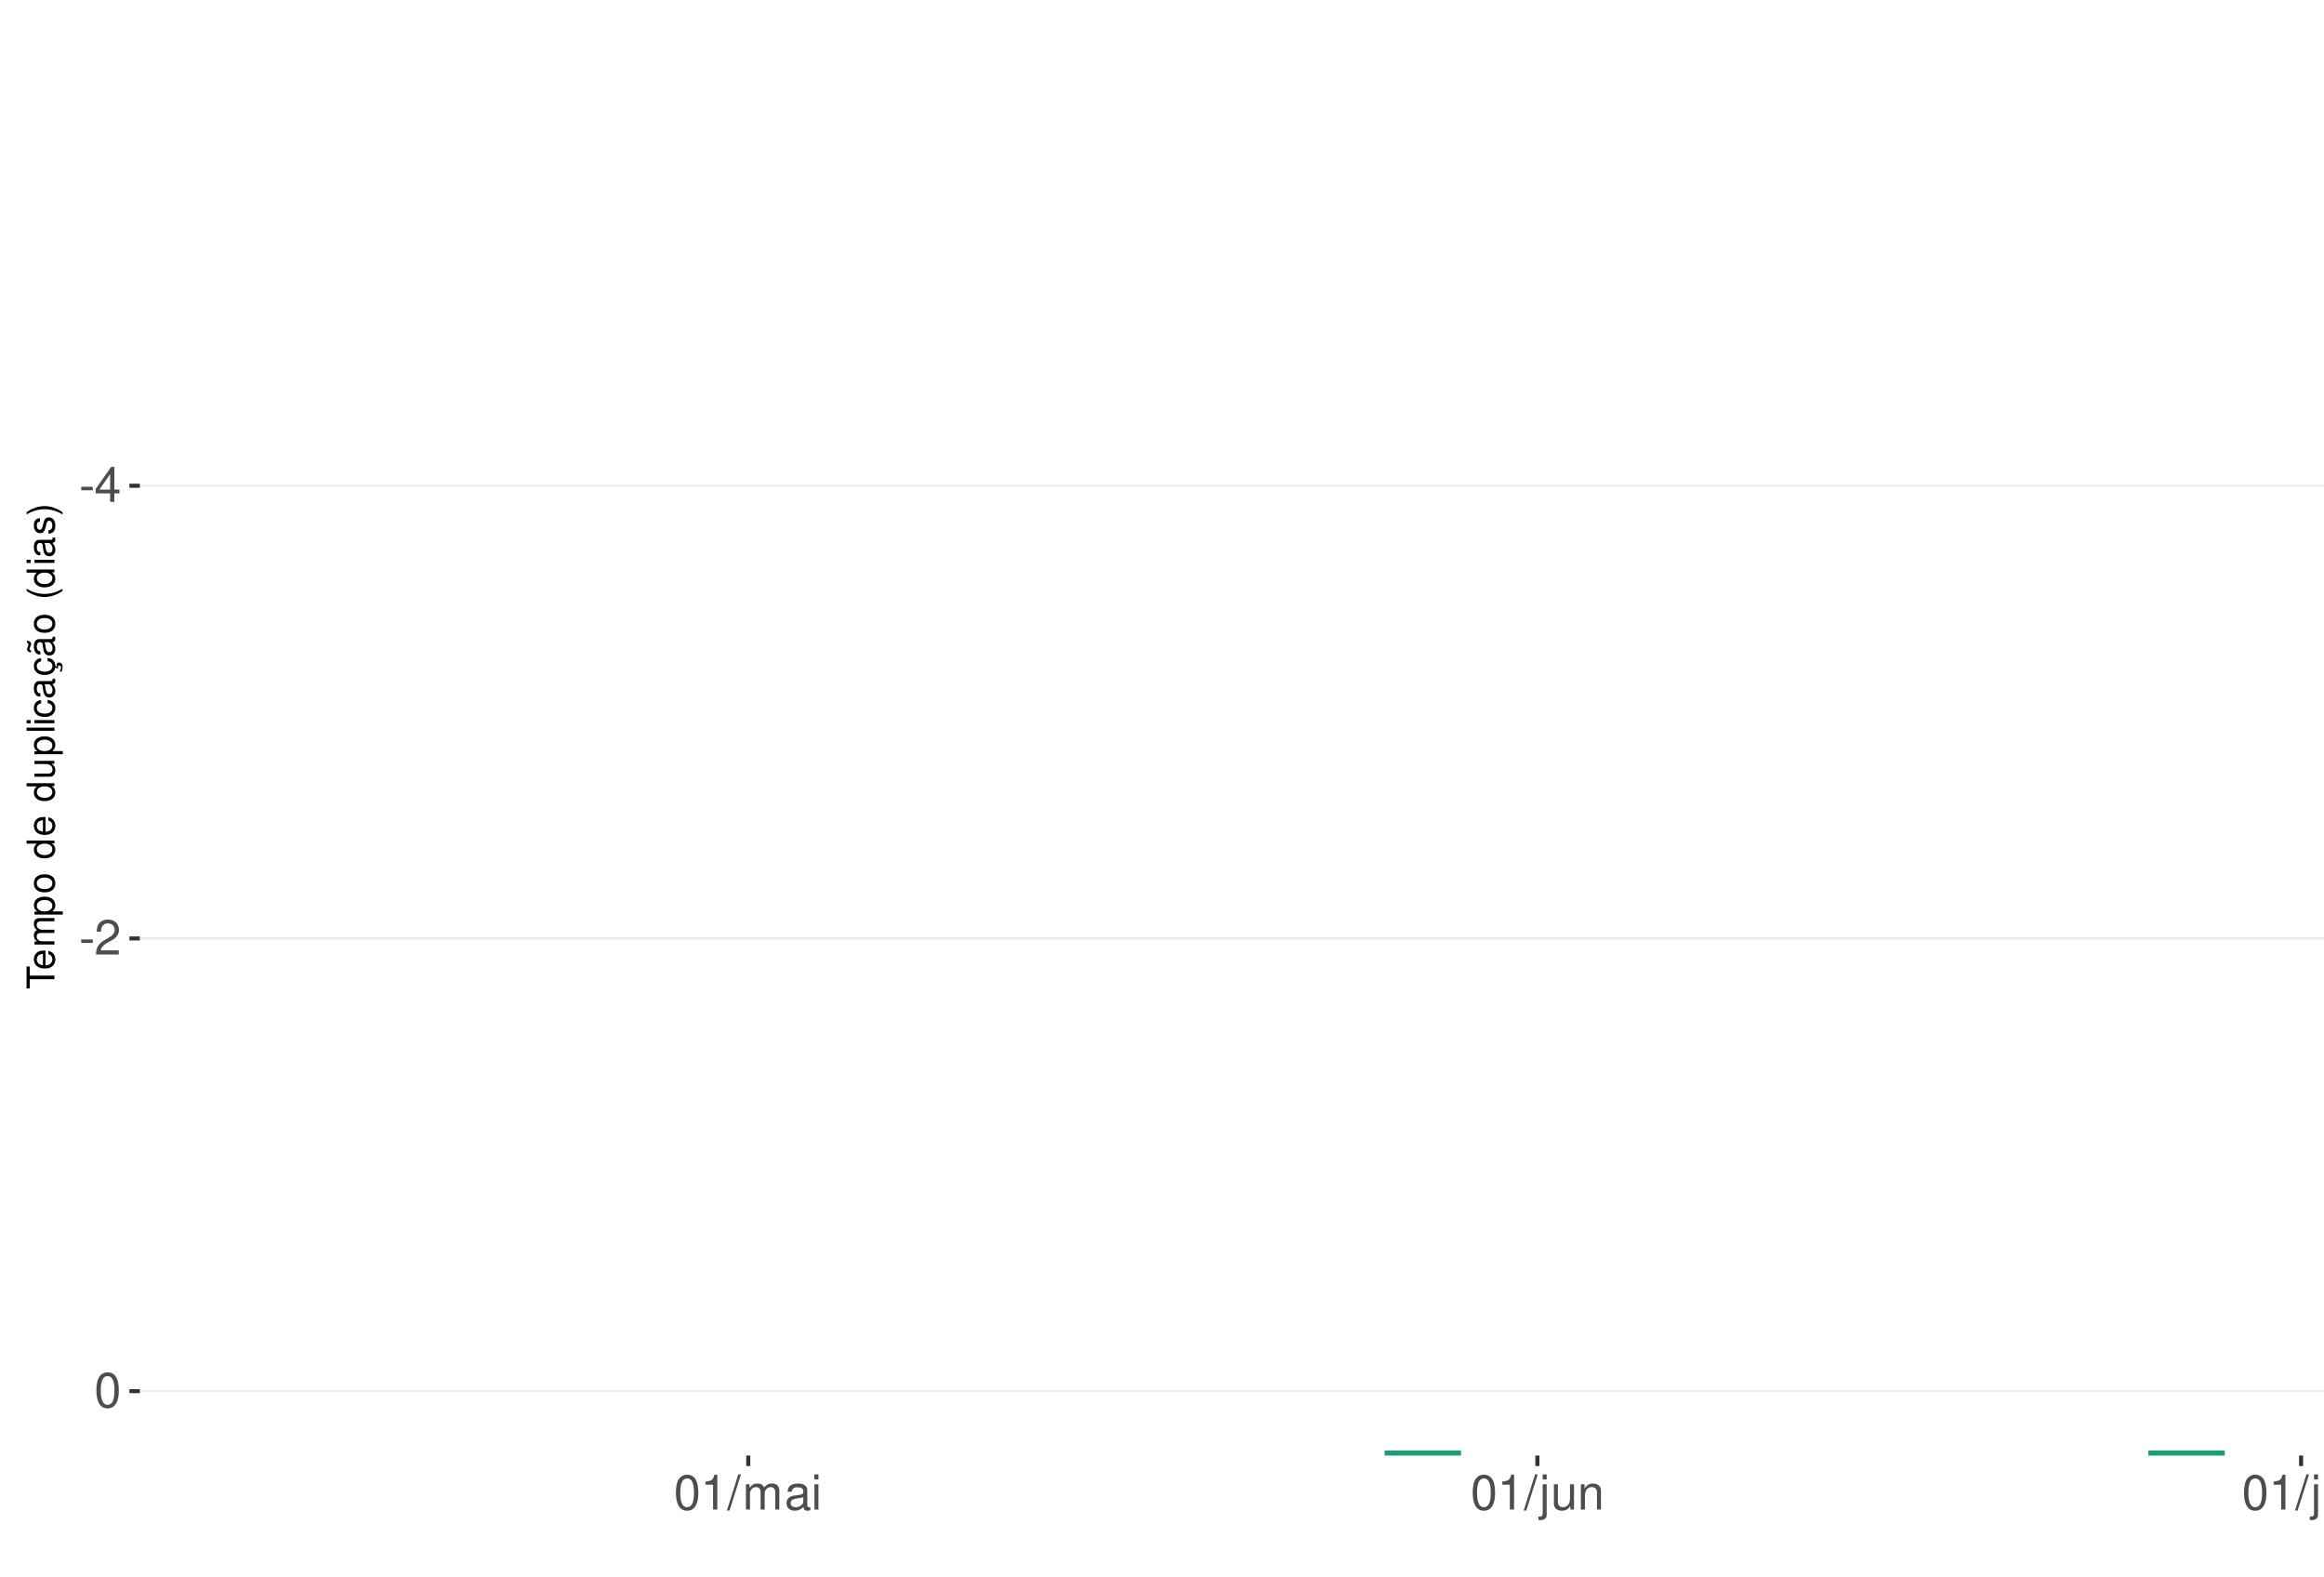
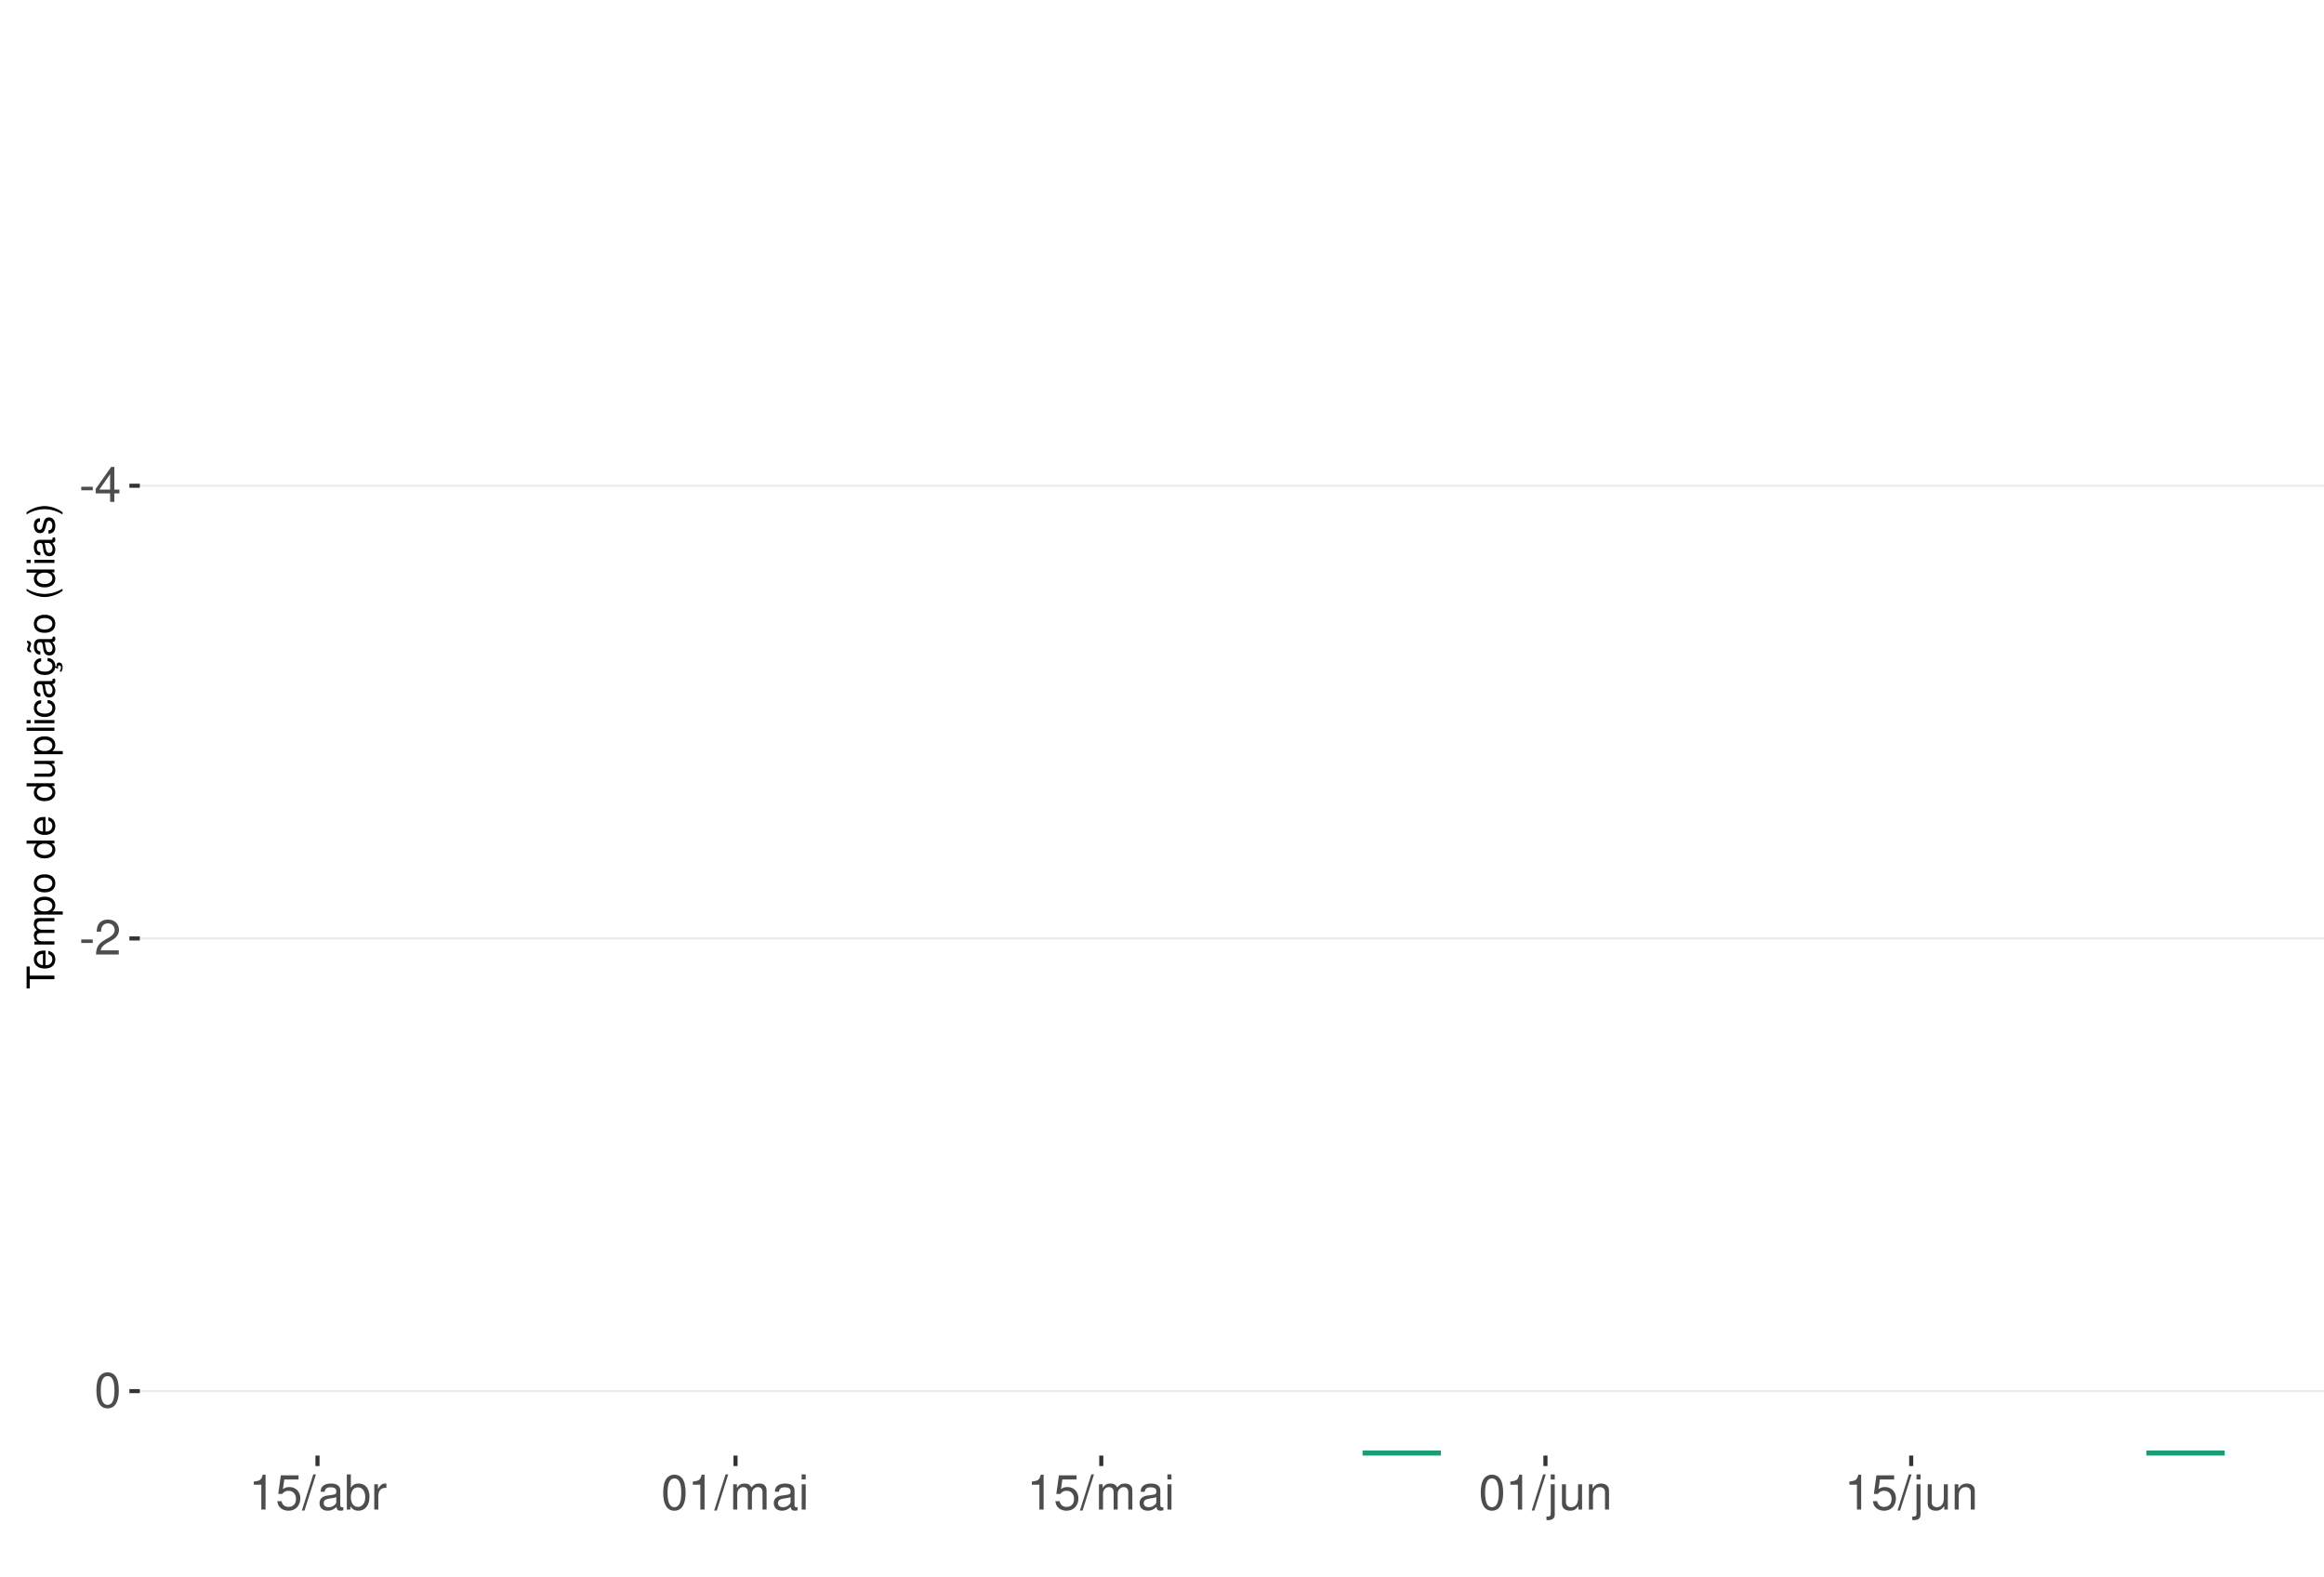
<svg xmlns="http://www.w3.org/2000/svg" xmlns:xlink="http://www.w3.org/1999/xlink" width="609pt" height="413pt" viewBox="0 0 609 413" version="1.1">
  <defs>
    <g>
      <symbol overflow="visible" id="glyph0-0">
        <path style="stroke:none;" d="" />
      </symbol>
      <symbol overflow="visible" id="glyph0-1">
        <path style="stroke:none;" d="M 3.594 -3.953 L 0.578 -3.953 L 0.578 -3.031 L 3.594 -3.031 Z M 3.594 -3.953 " />
      </symbol>
      <symbol overflow="visible" id="glyph0-2">
        <path style="stroke:none;" d="M 4.141 -2.219 L 4.141 0 L 5.25 0 L 5.25 -2.219 L 6.578 -2.219 L 6.578 -3.219 L 5.25 -3.219 L 5.25 -9.156 L 4.422 -9.156 L 0.359 -3.391 L 0.359 -2.219 Z M 4.141 -3.219 L 1.328 -3.219 L 4.141 -7.25 Z M 4.141 -3.219 " />
      </symbol>
      <symbol overflow="visible" id="glyph0-3">
        <path style="stroke:none;" d="M 6.406 -1.094 L 1.688 -1.094 C 1.797 -1.859 2.203 -2.344 3.297 -3.016 L 4.562 -3.719 C 5.828 -4.422 6.469 -5.359 6.469 -6.484 C 6.469 -7.234 6.156 -7.953 5.625 -8.438 C 5.094 -8.922 4.438 -9.156 3.594 -9.156 C 2.453 -9.156 1.609 -8.75 1.109 -7.953 C 0.797 -7.484 0.656 -6.906 0.625 -5.984 L 1.75 -5.984 C 1.781 -6.609 1.859 -6.969 2.016 -7.281 C 2.297 -7.828 2.891 -8.172 3.562 -8.172 C 4.562 -8.172 5.328 -7.438 5.328 -6.453 C 5.328 -5.719 4.906 -5.094 4.109 -4.625 L 2.953 -3.953 C 1.078 -2.875 0.531 -2.016 0.438 -0.016 L 6.406 -0.016 Z M 6.406 -1.094 " />
      </symbol>
      <symbol overflow="visible" id="glyph0-4">
        <path style="stroke:none;" d="M 3.484 -9.156 C 2.641 -9.156 1.891 -8.766 1.422 -8.156 C 0.828 -7.344 0.547 -6.125 0.547 -4.422 C 0.547 -1.344 1.562 0.297 3.484 0.297 C 5.375 0.297 6.422 -1.344 6.422 -4.359 C 6.422 -6.125 6.141 -7.312 5.547 -8.156 C 5.078 -8.781 4.328 -9.156 3.484 -9.156 Z M 3.484 -8.156 C 4.688 -8.156 5.281 -6.938 5.281 -4.453 C 5.281 -1.844 4.703 -0.625 3.453 -0.625 C 2.281 -0.625 1.688 -1.891 1.688 -4.422 C 1.688 -6.938 2.281 -8.156 3.484 -8.156 Z M 3.484 -8.156 " />
      </symbol>
      <symbol overflow="visible" id="glyph0-5">
        <path style="stroke:none;" d="M 3.281 -6.516 L 3.281 0 L 4.391 0 L 4.391 -9.156 L 3.656 -9.156 C 3.266 -7.75 3.016 -7.562 1.297 -7.328 L 1.297 -6.516 Z M 3.281 -6.516 " />
      </symbol>
      <symbol overflow="visible" id="glyph0-6">
+         <path style="stroke:none;" d="M 6.031 -8.969 L 1.391 -8.969 L 0.719 -4.094 L 1.75 -4.094 C 2.266 -4.703 2.703 -4.922 3.406 -4.922 C 4.609 -4.922 5.359 -4.094 5.359 -2.766 C 5.359 -1.484 4.609 -0.703 3.391 -0.703 C 2.422 -0.703 1.828 -1.188 1.562 -2.203 L 0.438 -2.203 C 0.594 -1.469 0.719 -1.109 0.984 -0.781 C 1.5 -0.094 2.406 0.297 3.422 0.297 C 5.234 0.297 6.5 -1.031 6.5 -2.922 C 6.5 -4.703 5.312 -5.906 3.594 -5.906 C 2.969 -5.906 2.453 -5.75 1.938 -5.359 L 2.297 -7.875 L 6.031 -7.875 Z M 6.031 -8.969 " />
+       </symbol>
+       <symbol overflow="visible" id="glyph0-7">
        <path style="stroke:none;" d="M 2.891 -9.219 L -0.094 0.25 L 0.594 0.25 L 3.594 -9.219 Z M 2.891 -9.219 " />
-       </symbol>
-       <symbol overflow="visible" id="glyph0-7">
-         <path style="stroke:none;" d="M 0.891 -6.625 L 0.891 0 L 1.953 0 L 1.953 -4.156 C 1.953 -5.125 2.641 -5.891 3.5 -5.891 C 4.297 -5.891 4.734 -5.422 4.734 -4.562 L 4.734 0 L 5.797 0 L 5.797 -4.156 C 5.797 -5.125 6.5 -5.891 7.359 -5.891 C 8.125 -5.891 8.578 -5.406 8.578 -4.562 L 8.578 0 L 9.641 0 L 9.641 -4.969 C 9.641 -6.156 8.953 -6.828 7.719 -6.828 C 6.828 -6.828 6.297 -6.562 5.688 -5.812 C 5.297 -6.516 4.766 -6.828 3.891 -6.828 C 3.016 -6.828 2.422 -6.5 1.859 -5.688 L 1.859 -6.625 Z M 0.891 -6.625 " />
      </symbol>
      <symbol overflow="visible" id="glyph0-8">
        <path style="stroke:none;" d="M 6.766 -0.625 C 6.656 -0.594 6.609 -0.594 6.547 -0.594 C 6.172 -0.594 5.969 -0.781 5.969 -1.109 L 5.969 -5.016 C 5.969 -6.188 5.109 -6.828 3.484 -6.828 C 2.5 -6.828 1.734 -6.547 1.281 -6.047 C 0.969 -5.703 0.844 -5.328 0.828 -4.672 L 1.891 -4.672 C 1.969 -5.484 2.453 -5.844 3.438 -5.844 C 4.406 -5.844 4.922 -5.5 4.922 -4.859 L 4.922 -4.578 C 4.906 -4.125 4.688 -3.969 3.828 -3.844 C 2.328 -3.656 2.094 -3.609 1.703 -3.438 C 0.922 -3.109 0.531 -2.531 0.531 -1.672 C 0.531 -0.469 1.359 0.297 2.703 0.297 C 3.547 0.297 4.219 0 4.969 -0.688 C 5.031 0 5.359 0.297 6.047 0.297 C 6.281 0.297 6.422 0.266 6.766 0.172 Z M 4.922 -2.094 C 4.922 -1.734 4.828 -1.516 4.5 -1.234 C 4.078 -0.828 3.562 -0.625 2.938 -0.625 C 2.109 -0.625 1.625 -1.031 1.625 -1.703 C 1.625 -2.391 2.094 -2.75 3.234 -2.906 C 4.359 -3.062 4.562 -3.109 4.922 -3.281 Z M 4.922 -2.094 " />
      </symbol>
      <symbol overflow="visible" id="glyph0-9">
+         <path style="stroke:none;" d="M 0.688 -9.219 L 0.688 0 L 1.625 0 L 1.625 -0.844 C 2.141 -0.078 2.812 0.297 3.734 0.297 C 5.484 0.297 6.625 -1.141 6.625 -3.344 C 6.625 -5.5 5.547 -6.828 3.781 -6.828 C 2.875 -6.828 2.234 -6.484 1.734 -5.734 L 1.734 -9.219 Z M 3.578 -5.828 C 4.766 -5.828 5.516 -4.812 5.516 -3.234 C 5.516 -1.719 4.734 -0.703 3.578 -0.703 C 2.453 -0.703 1.734 -1.703 1.734 -3.266 C 1.734 -4.828 2.453 -5.828 3.578 -5.828 Z M 3.578 -5.828 " />
+       </symbol>
+       <symbol overflow="visible" id="glyph0-10">
+         <path style="stroke:none;" d="M 0.875 -6.625 L 0.875 0 L 1.938 0 L 1.938 -3.438 C 1.953 -5.031 2.609 -5.75 4.062 -5.703 L 4.062 -6.781 C 3.891 -6.812 3.781 -6.828 3.656 -6.828 C 2.969 -6.828 2.453 -6.422 1.844 -5.422 L 1.844 -6.625 Z M 0.875 -6.625 " />
+       </symbol>
+       <symbol overflow="visible" id="glyph0-11">
+         <path style="stroke:none;" d="M 0.891 -6.625 L 0.891 0 L 1.953 0 L 1.953 -4.156 C 1.953 -5.125 2.641 -5.891 3.5 -5.891 C 4.297 -5.891 4.734 -5.422 4.734 -4.562 L 4.734 0 L 5.797 0 L 5.797 -4.156 C 5.797 -5.125 6.5 -5.891 7.359 -5.891 C 8.125 -5.891 8.578 -5.406 8.578 -4.562 L 8.578 0 L 9.641 0 L 9.641 -4.969 C 9.641 -6.156 8.953 -6.828 7.719 -6.828 C 6.828 -6.828 6.297 -6.562 5.688 -5.812 C 5.297 -6.516 4.766 -6.828 3.891 -6.828 C 3.016 -6.828 2.422 -6.5 1.859 -5.688 L 1.859 -6.625 Z M 0.891 -6.625 " />
+       </symbol>
+       <symbol overflow="visible" id="glyph0-12">
        <path style="stroke:none;" d="M 1.891 -6.625 L 0.844 -6.625 L 0.844 0 L 1.891 0 Z M 1.891 -9.219 L 0.828 -9.219 L 0.828 -7.891 L 1.891 -7.891 Z M 1.891 -9.219 " />
      </symbol>
-       <symbol overflow="visible" id="glyph0-10">
+       <symbol overflow="visible" id="glyph0-13">
        <path style="stroke:none;" d="M 0.891 -6.625 L 0.891 0.969 C 0.891 1.625 0.688 1.828 0.031 1.828 C -0.047 1.828 -0.094 1.828 -0.234 1.828 L -0.234 2.719 C -0.094 2.75 -0.031 2.766 0.125 2.766 C 1.312 2.766 1.938 2.297 1.938 1.375 L 1.938 -6.625 Z M 1.938 -9.219 L 0.891 -9.219 L 0.891 -7.891 L 1.938 -7.891 Z M 1.938 -9.219 " />
      </symbol>
-       <symbol overflow="visible" id="glyph0-11">
+       <symbol overflow="visible" id="glyph0-14">
        <path style="stroke:none;" d="M 6.094 0 L 6.094 -6.625 L 5.047 -6.625 L 5.047 -2.875 C 5.047 -1.516 4.344 -0.625 3.234 -0.625 C 2.406 -0.625 1.875 -1.141 1.875 -1.938 L 1.875 -6.625 L 0.828 -6.625 L 0.828 -1.516 C 0.828 -0.422 1.641 0.297 2.938 0.297 C 3.906 0.297 4.531 -0.047 5.156 -0.922 L 5.156 0 Z M 6.094 0 " />
      </symbol>
-       <symbol overflow="visible" id="glyph0-12">
+       <symbol overflow="visible" id="glyph0-15">
        <path style="stroke:none;" d="M 0.891 -6.625 L 0.891 0 L 1.953 0 L 1.953 -3.656 C 1.953 -5.016 2.656 -5.891 3.75 -5.891 C 4.578 -5.891 5.109 -5.391 5.109 -4.594 L 5.109 0 L 6.156 0 L 6.156 -5.016 C 6.156 -6.109 5.344 -6.828 4.062 -6.828 C 3.078 -6.828 2.438 -6.438 1.859 -5.516 L 1.859 -6.625 Z M 0.891 -6.625 " />
-       </symbol>
-       <symbol overflow="visible" id="glyph0-13">
-         <path style="stroke:none;" d="M 1.922 -9.219 L 0.859 -9.219 L 0.859 0 L 1.922 0 Z M 1.922 -9.219 " />
      </symbol>
      <symbol overflow="visible" id="glyph1-0">
        <path style="stroke:none;" d="" />
      </symbol>
      <symbol overflow="visible" id="glyph1-1">
        <path style="stroke:none;" d="M -6.469 -3.547 L -6.469 -5.938 L -7.297 -5.938 L -7.297 -0.203 L -6.469 -0.203 L -6.469 -2.609 L 0 -2.609 L 0 -3.547 Z M -6.469 -3.547 " />
      </symbol>
      <symbol overflow="visible" id="glyph1-2">
        <path style="stroke:none;" d="M -2.344 -5.125 C -3.141 -5.125 -3.625 -5.062 -4.016 -4.922 C -4.875 -4.578 -5.391 -3.781 -5.391 -2.797 C -5.391 -1.344 -4.281 -0.406 -2.547 -0.406 C -0.812 -0.406 0.234 -1.297 0.234 -2.781 C 0.234 -3.984 -0.453 -4.812 -1.594 -5.016 L -1.594 -4.188 C -0.906 -3.953 -0.547 -3.484 -0.547 -2.812 C -0.547 -2.281 -0.781 -1.828 -1.219 -1.547 C -1.516 -1.344 -1.812 -1.281 -2.344 -1.266 Z M -3.016 -1.297 C -3.984 -1.359 -4.625 -1.953 -4.625 -2.797 C -4.625 -3.641 -3.953 -4.234 -3.016 -4.234 Z M -3.016 -1.297 " />
      </symbol>
      <symbol overflow="visible" id="glyph1-3">
        <path style="stroke:none;" d="M -5.234 -0.703 L 0 -0.703 L 0 -1.547 L -3.297 -1.547 C -4.047 -1.547 -4.656 -2.094 -4.656 -2.766 C -4.656 -3.391 -4.281 -3.734 -3.609 -3.734 L 0 -3.734 L 0 -4.578 L -3.297 -4.578 C -4.047 -4.578 -4.656 -5.125 -4.656 -5.812 C -4.656 -6.422 -4.266 -6.781 -3.609 -6.781 L 0 -6.781 L 0 -7.625 L -3.938 -7.625 C -4.875 -7.625 -5.391 -7.078 -5.391 -6.094 C -5.391 -5.406 -5.188 -4.984 -4.594 -4.484 C -5.156 -4.188 -5.391 -3.766 -5.391 -3.078 C -5.391 -2.375 -5.125 -1.906 -4.5 -1.469 L -5.234 -1.469 Z M -5.234 -0.703 " />
      </symbol>
      <symbol overflow="visible" id="glyph1-4">
        <path style="stroke:none;" d="M 2.188 -0.547 L 2.188 -1.375 L -0.547 -1.375 C -0.016 -1.812 0.234 -2.312 0.234 -2.984 C 0.234 -4.344 -0.859 -5.234 -2.531 -5.234 C -4.297 -5.234 -5.391 -4.375 -5.391 -2.984 C -5.391 -2.266 -5.062 -1.703 -4.453 -1.312 L -5.234 -1.312 L -5.234 -0.547 Z M -4.609 -2.844 C -4.609 -3.766 -3.797 -4.359 -2.547 -4.359 C -1.359 -4.359 -0.547 -3.75 -0.547 -2.844 C -0.547 -1.953 -1.344 -1.375 -2.578 -1.375 C -3.812 -1.375 -4.609 -1.953 -4.609 -2.844 Z M -4.609 -2.844 " />
      </symbol>
      <symbol overflow="visible" id="glyph1-5">
        <path style="stroke:none;" d="M -5.391 -2.719 C -5.391 -1.234 -4.344 -0.359 -2.578 -0.359 C -0.812 -0.359 0.234 -1.234 0.234 -2.734 C 0.234 -4.203 -0.812 -5.094 -2.547 -5.094 C -4.359 -5.094 -5.391 -4.234 -5.391 -2.719 Z M -4.625 -2.734 C -4.625 -3.672 -3.844 -4.234 -2.547 -4.234 C -1.312 -4.234 -0.547 -3.656 -0.547 -2.734 C -0.547 -1.797 -1.312 -1.234 -2.578 -1.234 C -3.844 -1.234 -4.625 -1.797 -4.625 -2.734 Z M -4.625 -2.734 " />
      </symbol>
      <symbol overflow="visible" id="glyph1-6">
        <path style="stroke:none;" d="" />
      </symbol>
      <symbol overflow="visible" id="glyph1-7">
        <path style="stroke:none;" d="M -7.297 -4.953 L -7.297 -4.125 L -4.578 -4.125 C -5.109 -3.766 -5.391 -3.203 -5.391 -2.516 C -5.391 -1.156 -4.297 -0.266 -2.625 -0.266 C -0.859 -0.266 0.234 -1.125 0.234 -2.547 C 0.234 -3.266 -0.047 -3.766 -0.688 -4.203 L 0 -4.203 L 0 -4.953 Z M -4.609 -2.656 C -4.609 -3.547 -3.812 -4.125 -2.562 -4.125 C -1.344 -4.125 -0.547 -3.547 -0.547 -2.656 C -0.547 -1.734 -1.359 -1.125 -2.578 -1.125 C -3.797 -1.125 -4.609 -1.734 -4.609 -2.656 Z M -4.609 -2.656 " />
      </symbol>
      <symbol overflow="visible" id="glyph1-8">
        <path style="stroke:none;" d="M 0 -4.812 L -5.234 -4.812 L -5.234 -3.984 L -2.266 -3.984 C -1.203 -3.984 -0.5 -3.438 -0.5 -2.562 C -0.5 -1.906 -0.906 -1.484 -1.531 -1.484 L -5.234 -1.484 L -5.234 -0.656 L -1.203 -0.656 C -0.328 -0.656 0.234 -1.297 0.234 -2.312 C 0.234 -3.094 -0.047 -3.578 -0.734 -4.062 L 0 -4.062 Z M 0 -4.812 " />
      </symbol>
      <symbol overflow="visible" id="glyph1-9">
        <path style="stroke:none;" d="M -7.297 -1.516 L -7.297 -0.688 L 0 -0.688 L 0 -1.516 Z M -7.297 -1.516 " />
      </symbol>
      <symbol overflow="visible" id="glyph1-10">
        <path style="stroke:none;" d="M -5.234 -1.5 L -5.234 -0.672 L 0 -0.672 L 0 -1.5 Z M -7.297 -1.5 L -7.297 -0.656 L -6.234 -0.656 L -6.234 -1.5 Z M -7.297 -1.5 " />
      </symbol>
      <symbol overflow="visible" id="glyph1-11">
        <path style="stroke:none;" d="M -3.484 -4.703 C -3.984 -4.672 -4.312 -4.562 -4.609 -4.359 C -5.094 -4 -5.391 -3.375 -5.391 -2.641 C -5.391 -1.219 -4.266 -0.312 -2.531 -0.312 C -0.844 -0.312 0.234 -1.203 0.234 -2.625 C 0.234 -3.875 -0.516 -4.672 -1.797 -4.766 L -1.797 -3.938 C -0.953 -3.797 -0.547 -3.359 -0.547 -2.656 C -0.547 -1.734 -1.297 -1.188 -2.531 -1.188 C -3.844 -1.188 -4.625 -1.719 -4.625 -2.625 C -4.625 -3.328 -4.203 -3.766 -3.484 -3.875 Z M -3.484 -4.703 " />
      </symbol>
      <symbol overflow="visible" id="glyph1-12">
        <path style="stroke:none;" d="M -0.484 -5.344 C -0.469 -5.266 -0.469 -5.219 -0.469 -5.172 C -0.469 -4.875 -0.625 -4.719 -0.875 -4.719 L -3.953 -4.719 C -4.891 -4.719 -5.391 -4.047 -5.391 -2.75 C -5.391 -1.984 -5.172 -1.375 -4.781 -1.016 C -4.516 -0.766 -4.203 -0.672 -3.688 -0.656 L -3.688 -1.484 C -4.328 -1.562 -4.625 -1.938 -4.625 -2.719 C -4.625 -3.484 -4.344 -3.891 -3.844 -3.891 L -3.625 -3.891 C -3.266 -3.875 -3.125 -3.703 -3.047 -3.016 C -2.891 -1.844 -2.844 -1.656 -2.719 -1.344 C -2.453 -0.734 -2 -0.422 -1.312 -0.422 C -0.375 -0.422 0.234 -1.078 0.234 -2.141 C 0.234 -2.797 0 -3.328 -0.547 -3.922 C 0 -3.984 0.234 -4.234 0.234 -4.781 C 0.234 -4.953 0.203 -5.062 0.141 -5.344 Z M -1.656 -3.891 C -1.375 -3.891 -1.203 -3.812 -0.969 -3.562 C -0.656 -3.219 -0.5 -2.812 -0.5 -2.312 C -0.5 -1.672 -0.812 -1.297 -1.344 -1.297 C -1.891 -1.297 -2.172 -1.656 -2.297 -2.547 C -2.422 -3.438 -2.453 -3.609 -2.594 -3.891 Z M -1.656 -3.891 " />
      </symbol>
      <symbol overflow="visible" id="glyph1-13">
        <path style="stroke:none;" d="M 0.234 -2.641 C 0.234 -3.875 -0.547 -4.703 -1.797 -4.766 L -1.797 -3.938 C -0.953 -3.797 -0.531 -3.359 -0.531 -2.656 C -0.531 -1.734 -1.281 -1.188 -2.516 -1.188 C -3.844 -1.188 -4.625 -1.719 -4.625 -2.625 C -4.625 -3.328 -4.203 -3.766 -3.484 -3.875 L -3.484 -4.703 C -3.984 -4.672 -4.312 -4.562 -4.609 -4.359 C -5.094 -4 -5.391 -3.375 -5.391 -2.641 C -5.391 -1.219 -4.266 -0.312 -2.531 -0.312 C -1.469 -0.312 -0.625 -0.672 -0.156 -1.312 C 0.047 -1.594 0.125 -1.812 0.203 -2.25 L 0.922 -1.938 L 0.984 -2.062 C 0.938 -2.188 0.906 -2.25 0.906 -2.375 C 0.906 -2.656 1.047 -2.828 1.281 -2.828 C 1.547 -2.828 1.734 -2.594 1.734 -2.297 C 1.734 -2.031 1.672 -1.844 1.438 -1.406 L 1.406 -1.312 L 1.812 -1.094 C 2.078 -1.75 2.141 -1.953 2.141 -2.344 C 2.141 -3.109 1.781 -3.578 1.203 -3.578 C 0.781 -3.578 0.547 -3.297 0.547 -2.797 C 0.547 -2.703 0.547 -2.641 0.562 -2.516 Z M 0.234 -2.641 " />
      </symbol>
      <symbol overflow="visible" id="glyph1-14">
        <path style="stroke:none;" d="M -0.484 -5.344 C -0.469 -5.266 -0.469 -5.219 -0.469 -5.172 C -0.469 -4.875 -0.625 -4.719 -0.875 -4.719 L -3.953 -4.719 C -4.891 -4.719 -5.391 -4.047 -5.391 -2.75 C -5.391 -1.984 -5.172 -1.375 -4.781 -1.016 C -4.516 -0.766 -4.203 -0.672 -3.688 -0.656 L -3.688 -1.484 C -4.328 -1.562 -4.625 -1.938 -4.625 -2.719 C -4.625 -3.484 -4.344 -3.891 -3.844 -3.891 L -3.625 -3.891 C -3.266 -3.875 -3.125 -3.703 -3.047 -3.016 C -2.891 -1.844 -2.844 -1.656 -2.719 -1.344 C -2.453 -0.734 -2 -0.422 -1.312 -0.422 C -0.375 -0.422 0.234 -1.078 0.234 -2.141 C 0.234 -2.797 0 -3.328 -0.547 -3.922 C 0 -3.984 0.234 -4.234 0.234 -4.781 C 0.234 -4.953 0.203 -5.062 0.141 -5.344 Z M -1.656 -3.891 C -1.375 -3.891 -1.203 -3.812 -0.969 -3.562 C -0.656 -3.219 -0.5 -2.812 -0.5 -2.312 C -0.5 -1.672 -0.812 -1.297 -1.344 -1.297 C -1.891 -1.297 -2.172 -1.656 -2.297 -2.547 C -2.422 -3.438 -2.453 -3.609 -2.594 -3.891 Z M -7.172 -3.75 C -6.922 -3.672 -6.812 -3.547 -6.812 -3.375 C -6.812 -3.25 -6.875 -2.984 -6.984 -2.734 C -7.156 -2.312 -7.172 -2.25 -7.172 -2.047 C -7.172 -1.594 -6.797 -1.297 -6.141 -1.188 L -6.141 -1.766 C -6.375 -1.812 -6.5 -1.938 -6.5 -2.094 C -6.5 -2.203 -6.469 -2.344 -6.375 -2.578 C -6.156 -3.156 -6.125 -3.234 -6.125 -3.438 C -6.125 -3.922 -6.484 -4.219 -7.172 -4.312 Z M -7.172 -3.75 " />
      </symbol>
      <symbol overflow="visible" id="glyph1-15">
        <path style="stroke:none;" d="M -7.297 -2.359 C -5.984 -1.359 -4.156 -0.734 -2.594 -0.734 C -1.016 -0.734 0.812 -1.359 2.125 -2.359 L 2.125 -2.906 C 0.688 -2.031 -0.984 -1.547 -2.594 -1.547 C -4.188 -1.547 -5.875 -2.031 -7.297 -2.906 Z M -7.297 -2.359 " />
      </symbol>
      <symbol overflow="visible" id="glyph1-16">
        <path style="stroke:none;" d="M -3.781 -4.375 C -4.812 -4.375 -5.391 -3.688 -5.391 -2.484 C -5.391 -1.266 -4.766 -0.469 -3.797 -0.469 C -2.969 -0.469 -2.578 -0.891 -2.281 -2.125 L -2.094 -2.906 C -1.953 -3.484 -1.734 -3.719 -1.375 -3.719 C -0.875 -3.719 -0.547 -3.234 -0.547 -2.5 C -0.547 -2.047 -0.672 -1.672 -0.891 -1.453 C -1.047 -1.328 -1.188 -1.266 -1.562 -1.219 L -1.562 -0.344 C -0.344 -0.375 0.234 -1.062 0.234 -2.438 C 0.234 -3.75 -0.422 -4.594 -1.438 -4.594 C -2.203 -4.594 -2.641 -4.156 -2.891 -3.109 L -3.078 -2.312 C -3.234 -1.625 -3.453 -1.344 -3.828 -1.344 C -4.312 -1.344 -4.625 -1.766 -4.625 -2.453 C -4.625 -3.125 -4.328 -3.484 -3.781 -3.5 Z M -3.781 -4.375 " />
      </symbol>
      <symbol overflow="visible" id="glyph1-17">
        <path style="stroke:none;" d="M 2.125 -0.938 C 0.812 -1.938 -1.016 -2.562 -2.578 -2.562 C -4.156 -2.562 -5.984 -1.938 -7.297 -0.938 L -7.297 -0.375 C -5.859 -1.266 -4.188 -1.75 -2.578 -1.75 C -0.984 -1.75 0.703 -1.266 2.125 -0.375 Z M 2.125 -0.938 " />
      </symbol>
    </g>
    <clipPath id="clip1">
      <path d="M 36.645 9.961 L 609 9.961 L 609 381.328 L 36.645 381.328 Z M 36.645 9.961 " />
    </clipPath>
    <clipPath id="clip2">
      <path d="M 36.645 126 L 609 126 L 609 128 L 36.645 128 Z M 36.645 126 " />
    </clipPath>
    <clipPath id="clip3">
      <path d="M 36.645 245 L 609 245 L 609 247 L 36.645 247 Z M 36.645 245 " />
    </clipPath>
    <clipPath id="clip4">
      <path d="M 36.645 364 L 609 364 L 609 365 L 36.645 365 Z M 36.645 364 " />
    </clipPath>
    <clipPath id="clip5">
-       <path d="M 361 379 L 385 379 L 385 381.328 L 361 381.328 Z M 361 379 " />
+       <path d="M 355 379 L 379 379 L 379 381.328 L 355 381.328 Z M 355 379 " />
    </clipPath>
    <clipPath id="clip6">
      <path d="M 561 379 L 585 379 L 585 381.328 L 561 381.328 Z M 561 379 " />
    </clipPath>
  </defs>
  <g id="surface271">
    <rect x="0" y="0" width="609" height="413" style="fill:rgb(100%,100%,100%);fill-opacity:1;stroke:none;" />
    <rect x="0" y="0" width="609" height="413" style="fill:rgb(100%,100%,100%);fill-opacity:1;stroke:none;" />
    <path style="fill:none;stroke-width:1.067;stroke-linecap:round;stroke-linejoin:round;stroke:rgb(100%,100%,100%);stroke-opacity:1;stroke-miterlimit:10;" d="M 0 413 L 609 413 L 609 0 L 0 0 Z M 0 413 " />
    <g clip-path="url(#clip1)" clip-rule="nonzero">
      <path style=" stroke:none;fill-rule:nonzero;fill:rgb(100%,100%,100%);fill-opacity:1;" d="M 36.645 381.328 L 609 381.328 L 609 9.961 L 36.645 9.961 Z M 36.645 381.328 " />
    </g>
    <g clip-path="url(#clip2)" clip-rule="nonzero">
      <path style="fill:none;stroke-width:0.533;stroke-linecap:butt;stroke-linejoin:round;stroke:rgb(92.157%,92.157%,92.157%);stroke-opacity:1;stroke-miterlimit:10;" d="M 36.645 127.254 L 609 127.254 " />
    </g>
    <g clip-path="url(#clip3)" clip-rule="nonzero">
      <path style="fill:none;stroke-width:0.533;stroke-linecap:butt;stroke-linejoin:round;stroke:rgb(92.157%,92.157%,92.157%);stroke-opacity:1;stroke-miterlimit:10;" d="M 36.645 245.852 L 609 245.852 " />
    </g>
    <g clip-path="url(#clip4)" clip-rule="nonzero">
      <path style="fill:none;stroke-width:0.533;stroke-linecap:butt;stroke-linejoin:round;stroke:rgb(92.157%,92.157%,92.157%);stroke-opacity:1;stroke-miterlimit:10;" d="M 36.645 364.449 L 609 364.449 " />
    </g>
    <g clip-path="url(#clip5)" clip-rule="nonzero">
-       <path style="fill:none;stroke-width:2.667;stroke-linecap:butt;stroke-linejoin:round;stroke:rgb(10.588%,61.961%,46.667%);stroke-opacity:1;stroke-miterlimit:10;" d="M 362.848 381.328 L 382.859 381.328 " />
+       <path style="fill:none;stroke-width:2.667;stroke-linecap:butt;stroke-linejoin:round;stroke:rgb(10.588%,61.961%,46.667%);stroke-opacity:1;stroke-miterlimit:10;" d="M 357.055 381.328 L 377.594 381.328 " />
    </g>
    <g clip-path="url(#clip6)" clip-rule="nonzero">
-       <path style="fill:none;stroke-width:2.667;stroke-linecap:butt;stroke-linejoin:round;stroke:rgb(10.588%,61.961%,46.667%);stroke-opacity:1;stroke-miterlimit:10;" d="M 562.973 381.328 L 582.984 381.328 " />
+       <path style="fill:none;stroke-width:2.667;stroke-linecap:butt;stroke-linejoin:round;stroke:rgb(10.588%,61.961%,46.667%);stroke-opacity:1;stroke-miterlimit:10;" d="M 562.445 381.328 L 582.984 381.328 " />
    </g>
    <g style="fill:rgb(30.196%,30.196%,30.196%);fill-opacity:1;">
      <use xlink:href="#glyph0-1" x="20.715" y="131.476" />
      <use xlink:href="#glyph0-2" x="24.715" y="131.476" />
    </g>
    <g style="fill:rgb(30.196%,30.196%,30.196%);fill-opacity:1;">
      <use xlink:href="#glyph0-1" x="20.715" y="250.073" />
      <use xlink:href="#glyph0-3" x="24.715" y="250.073" />
    </g>
    <g style="fill:rgb(30.196%,30.196%,30.196%);fill-opacity:1;">
      <use xlink:href="#glyph0-4" x="24.715" y="368.671" />
    </g>
    <path style="fill:none;stroke-width:1.067;stroke-linecap:butt;stroke-linejoin:round;stroke:rgb(20%,20%,20%);stroke-opacity:1;stroke-miterlimit:10;" d="M 33.906 127.254 L 36.645 127.254 " />
    <path style="fill:none;stroke-width:1.067;stroke-linecap:butt;stroke-linejoin:round;stroke:rgb(20%,20%,20%);stroke-opacity:1;stroke-miterlimit:10;" d="M 33.906 245.852 L 36.645 245.852 " />
    <path style="fill:none;stroke-width:1.067;stroke-linecap:butt;stroke-linejoin:round;stroke:rgb(20%,20%,20%);stroke-opacity:1;stroke-miterlimit:10;" d="M 33.906 364.449 L 36.645 364.449 " />
-     <path style="fill:none;stroke-width:1.067;stroke-linecap:butt;stroke-linejoin:round;stroke:rgb(20%,20%,20%);stroke-opacity:1;stroke-miterlimit:10;" d="M 196.078 384.07 L 196.078 381.328 " />
-     <path style="fill:none;stroke-width:1.067;stroke-linecap:butt;stroke-linejoin:round;stroke:rgb(20%,20%,20%);stroke-opacity:1;stroke-miterlimit:10;" d="M 402.871 384.07 L 402.871 381.328 " />
-     <path style="fill:none;stroke-width:1.067;stroke-linecap:butt;stroke-linejoin:round;stroke:rgb(20%,20%,20%);stroke-opacity:1;stroke-miterlimit:10;" d="M 602.996 384.07 L 602.996 381.328 " />
-     <g style="fill:rgb(30.196%,30.196%,30.196%);fill-opacity:1;">
-       <use xlink:href="#glyph0-4" x="176.578" y="395.483" />
-       <use xlink:href="#glyph0-5" x="183.578" y="395.483" />
-       <use xlink:href="#glyph0-6" x="190.578" y="395.483" />
-       <use xlink:href="#glyph0-7" x="194.578" y="395.483" />
-       <use xlink:href="#glyph0-8" x="205.578" y="395.483" />
-       <use xlink:href="#glyph0-9" x="212.578" y="395.483" />
-     </g>
-     <g style="fill:rgb(30.196%,30.196%,30.196%);fill-opacity:1;">
-       <use xlink:href="#glyph0-4" x="385.371" y="395.483" />
-       <use xlink:href="#glyph0-5" x="392.371" y="395.483" />
-       <use xlink:href="#glyph0-6" x="399.371" y="395.483" />
-       <use xlink:href="#glyph0-10" x="403.371" y="395.483" />
-       <use xlink:href="#glyph0-11" x="406.371" y="395.483" />
-       <use xlink:href="#glyph0-12" x="413.371" y="395.483" />
-     </g>
-     <g style="fill:rgb(30.196%,30.196%,30.196%);fill-opacity:1;">
-       <use xlink:href="#glyph0-4" x="587.496" y="395.483" />
-       <use xlink:href="#glyph0-5" x="594.496" y="395.483" />
-       <use xlink:href="#glyph0-6" x="601.496" y="395.483" />
-       <use xlink:href="#glyph0-10" x="605.496" y="395.483" />
-       <use xlink:href="#glyph0-11" x="608.496" y="395.483" />
-       <use xlink:href="#glyph0-13" x="615.496" y="395.483" />
+     <path style="fill:none;stroke-width:1.067;stroke-linecap:butt;stroke-linejoin:round;stroke:rgb(20%,20%,20%);stroke-opacity:1;stroke-miterlimit:10;" d="M 83.199 384.07 L 83.199 381.328 " />
+     <path style="fill:none;stroke-width:1.067;stroke-linecap:butt;stroke-linejoin:round;stroke:rgb(20%,20%,20%);stroke-opacity:1;stroke-miterlimit:10;" d="M 192.742 384.07 L 192.742 381.328 " />
+     <path style="fill:none;stroke-width:1.067;stroke-linecap:butt;stroke-linejoin:round;stroke:rgb(20%,20%,20%);stroke-opacity:1;stroke-miterlimit:10;" d="M 288.59 384.07 L 288.59 381.328 " />
+     <path style="fill:none;stroke-width:1.067;stroke-linecap:butt;stroke-linejoin:round;stroke:rgb(20%,20%,20%);stroke-opacity:1;stroke-miterlimit:10;" d="M 404.98 384.07 L 404.98 381.328 " />
+     <path style="fill:none;stroke-width:1.067;stroke-linecap:butt;stroke-linejoin:round;stroke:rgb(20%,20%,20%);stroke-opacity:1;stroke-miterlimit:10;" d="M 500.828 384.07 L 500.828 381.328 " />
+     <g style="fill:rgb(30.196%,30.196%,30.196%);fill-opacity:1;">
+       <use xlink:href="#glyph0-5" x="65.199" y="395.483" />
+       <use xlink:href="#glyph0-6" x="72.199" y="395.483" />
+       <use xlink:href="#glyph0-7" x="79.199" y="395.483" />
+       <use xlink:href="#glyph0-8" x="83.199" y="395.483" />
+       <use xlink:href="#glyph0-9" x="90.199" y="395.483" />
+       <use xlink:href="#glyph0-10" x="97.199" y="395.483" />
+     </g>
+     <g style="fill:rgb(30.196%,30.196%,30.196%);fill-opacity:1;">
+       <use xlink:href="#glyph0-4" x="173.242" y="395.483" />
+       <use xlink:href="#glyph0-5" x="180.242" y="395.483" />
+       <use xlink:href="#glyph0-7" x="187.242" y="395.483" />
+       <use xlink:href="#glyph0-11" x="191.242" y="395.483" />
+       <use xlink:href="#glyph0-8" x="202.242" y="395.483" />
+       <use xlink:href="#glyph0-12" x="209.242" y="395.483" />
+     </g>
+     <g style="fill:rgb(30.196%,30.196%,30.196%);fill-opacity:1;">
+       <use xlink:href="#glyph0-5" x="269.09" y="395.483" />
+       <use xlink:href="#glyph0-6" x="276.09" y="395.483" />
+       <use xlink:href="#glyph0-7" x="283.09" y="395.483" />
+       <use xlink:href="#glyph0-11" x="287.09" y="395.483" />
+       <use xlink:href="#glyph0-8" x="298.09" y="395.483" />
+       <use xlink:href="#glyph0-12" x="305.09" y="395.483" />
+     </g>
+     <g style="fill:rgb(30.196%,30.196%,30.196%);fill-opacity:1;">
+       <use xlink:href="#glyph0-4" x="387.48" y="395.483" />
+       <use xlink:href="#glyph0-5" x="394.48" y="395.483" />
+       <use xlink:href="#glyph0-7" x="401.48" y="395.483" />
+       <use xlink:href="#glyph0-13" x="405.48" y="395.483" />
+       <use xlink:href="#glyph0-14" x="408.48" y="395.483" />
+       <use xlink:href="#glyph0-15" x="415.48" y="395.483" />
+     </g>
+     <g style="fill:rgb(30.196%,30.196%,30.196%);fill-opacity:1;">
+       <use xlink:href="#glyph0-5" x="483.328" y="395.483" />
+       <use xlink:href="#glyph0-6" x="490.328" y="395.483" />
+       <use xlink:href="#glyph0-7" x="497.328" y="395.483" />
+       <use xlink:href="#glyph0-13" x="501.328" y="395.483" />
+       <use xlink:href="#glyph0-14" x="504.328" y="395.483" />
+       <use xlink:href="#glyph0-15" x="511.328" y="395.483" />
    </g>
    <g style="fill:rgb(0%,0%,0%);fill-opacity:1;">
      <use xlink:href="#glyph1-1" x="14.263" y="259.145" />
      <use xlink:href="#glyph1-2" x="14.263" y="254.145" />
      <use xlink:href="#glyph1-3" x="14.263" y="248.145" />
      <use xlink:href="#glyph1-4" x="14.263" y="240.145" />
      <use xlink:href="#glyph1-5" x="14.263" y="234.145" />
      <use xlink:href="#glyph1-6" x="14.263" y="228.145" />
      <use xlink:href="#glyph1-7" x="14.263" y="225.145" />
      <use xlink:href="#glyph1-2" x="14.263" y="219.145" />
      <use xlink:href="#glyph1-6" x="14.263" y="213.145" />
      <use xlink:href="#glyph1-7" x="14.263" y="210.145" />
      <use xlink:href="#glyph1-8" x="14.263" y="204.145" />
      <use xlink:href="#glyph1-4" x="14.263" y="198.145" />
      <use xlink:href="#glyph1-9" x="14.263" y="192.145" />
      <use xlink:href="#glyph1-10" x="14.263" y="190.145" />
      <use xlink:href="#glyph1-11" x="14.263" y="188.145" />
      <use xlink:href="#glyph1-12" x="14.263" y="183.145" />
      <use xlink:href="#glyph1-13" x="14.263" y="177.145" />
      <use xlink:href="#glyph1-14" x="14.263" y="172.145" />
      <use xlink:href="#glyph1-5" x="14.263" y="166.145" />
      <use xlink:href="#glyph1-6" x="14.263" y="160.145" />
      <use xlink:href="#glyph1-15" x="14.263" y="157.145" />
      <use xlink:href="#glyph1-7" x="14.263" y="154.145" />
      <use xlink:href="#glyph1-10" x="14.263" y="148.145" />
      <use xlink:href="#glyph1-12" x="14.263" y="146.145" />
      <use xlink:href="#glyph1-16" x="14.263" y="140.145" />
      <use xlink:href="#glyph1-17" x="14.263" y="135.145" />
    </g>
  </g>
</svg>
